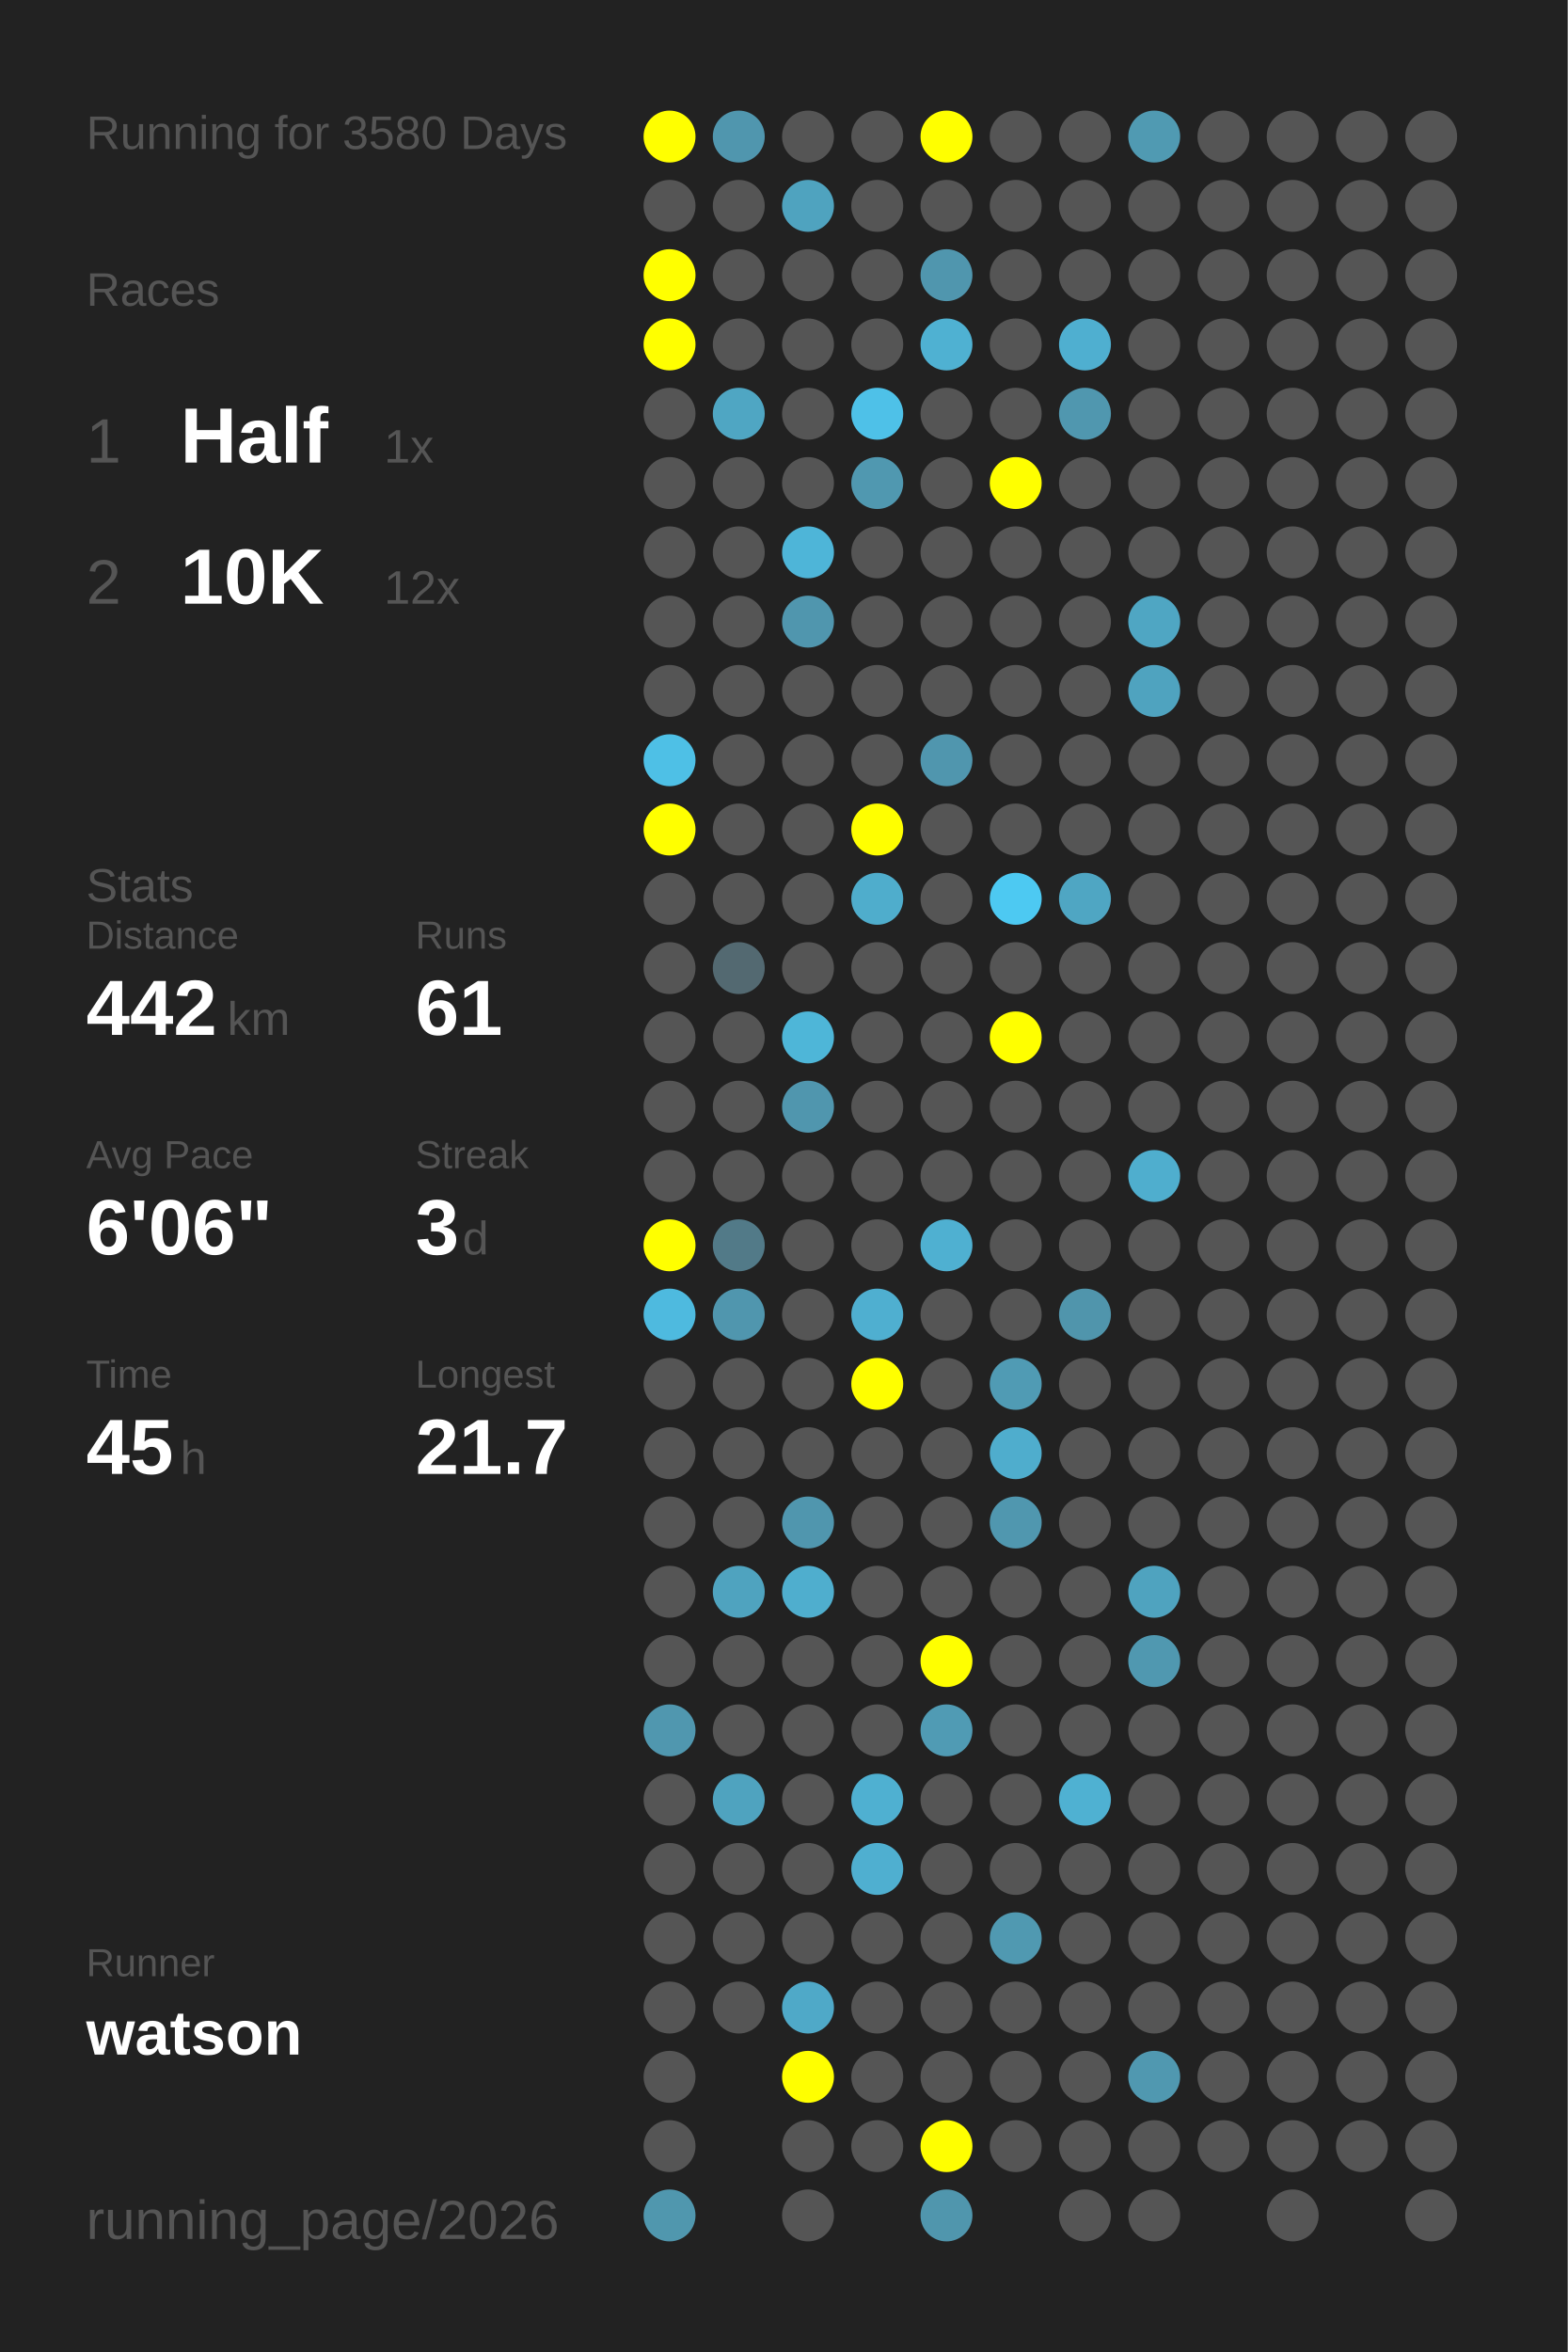
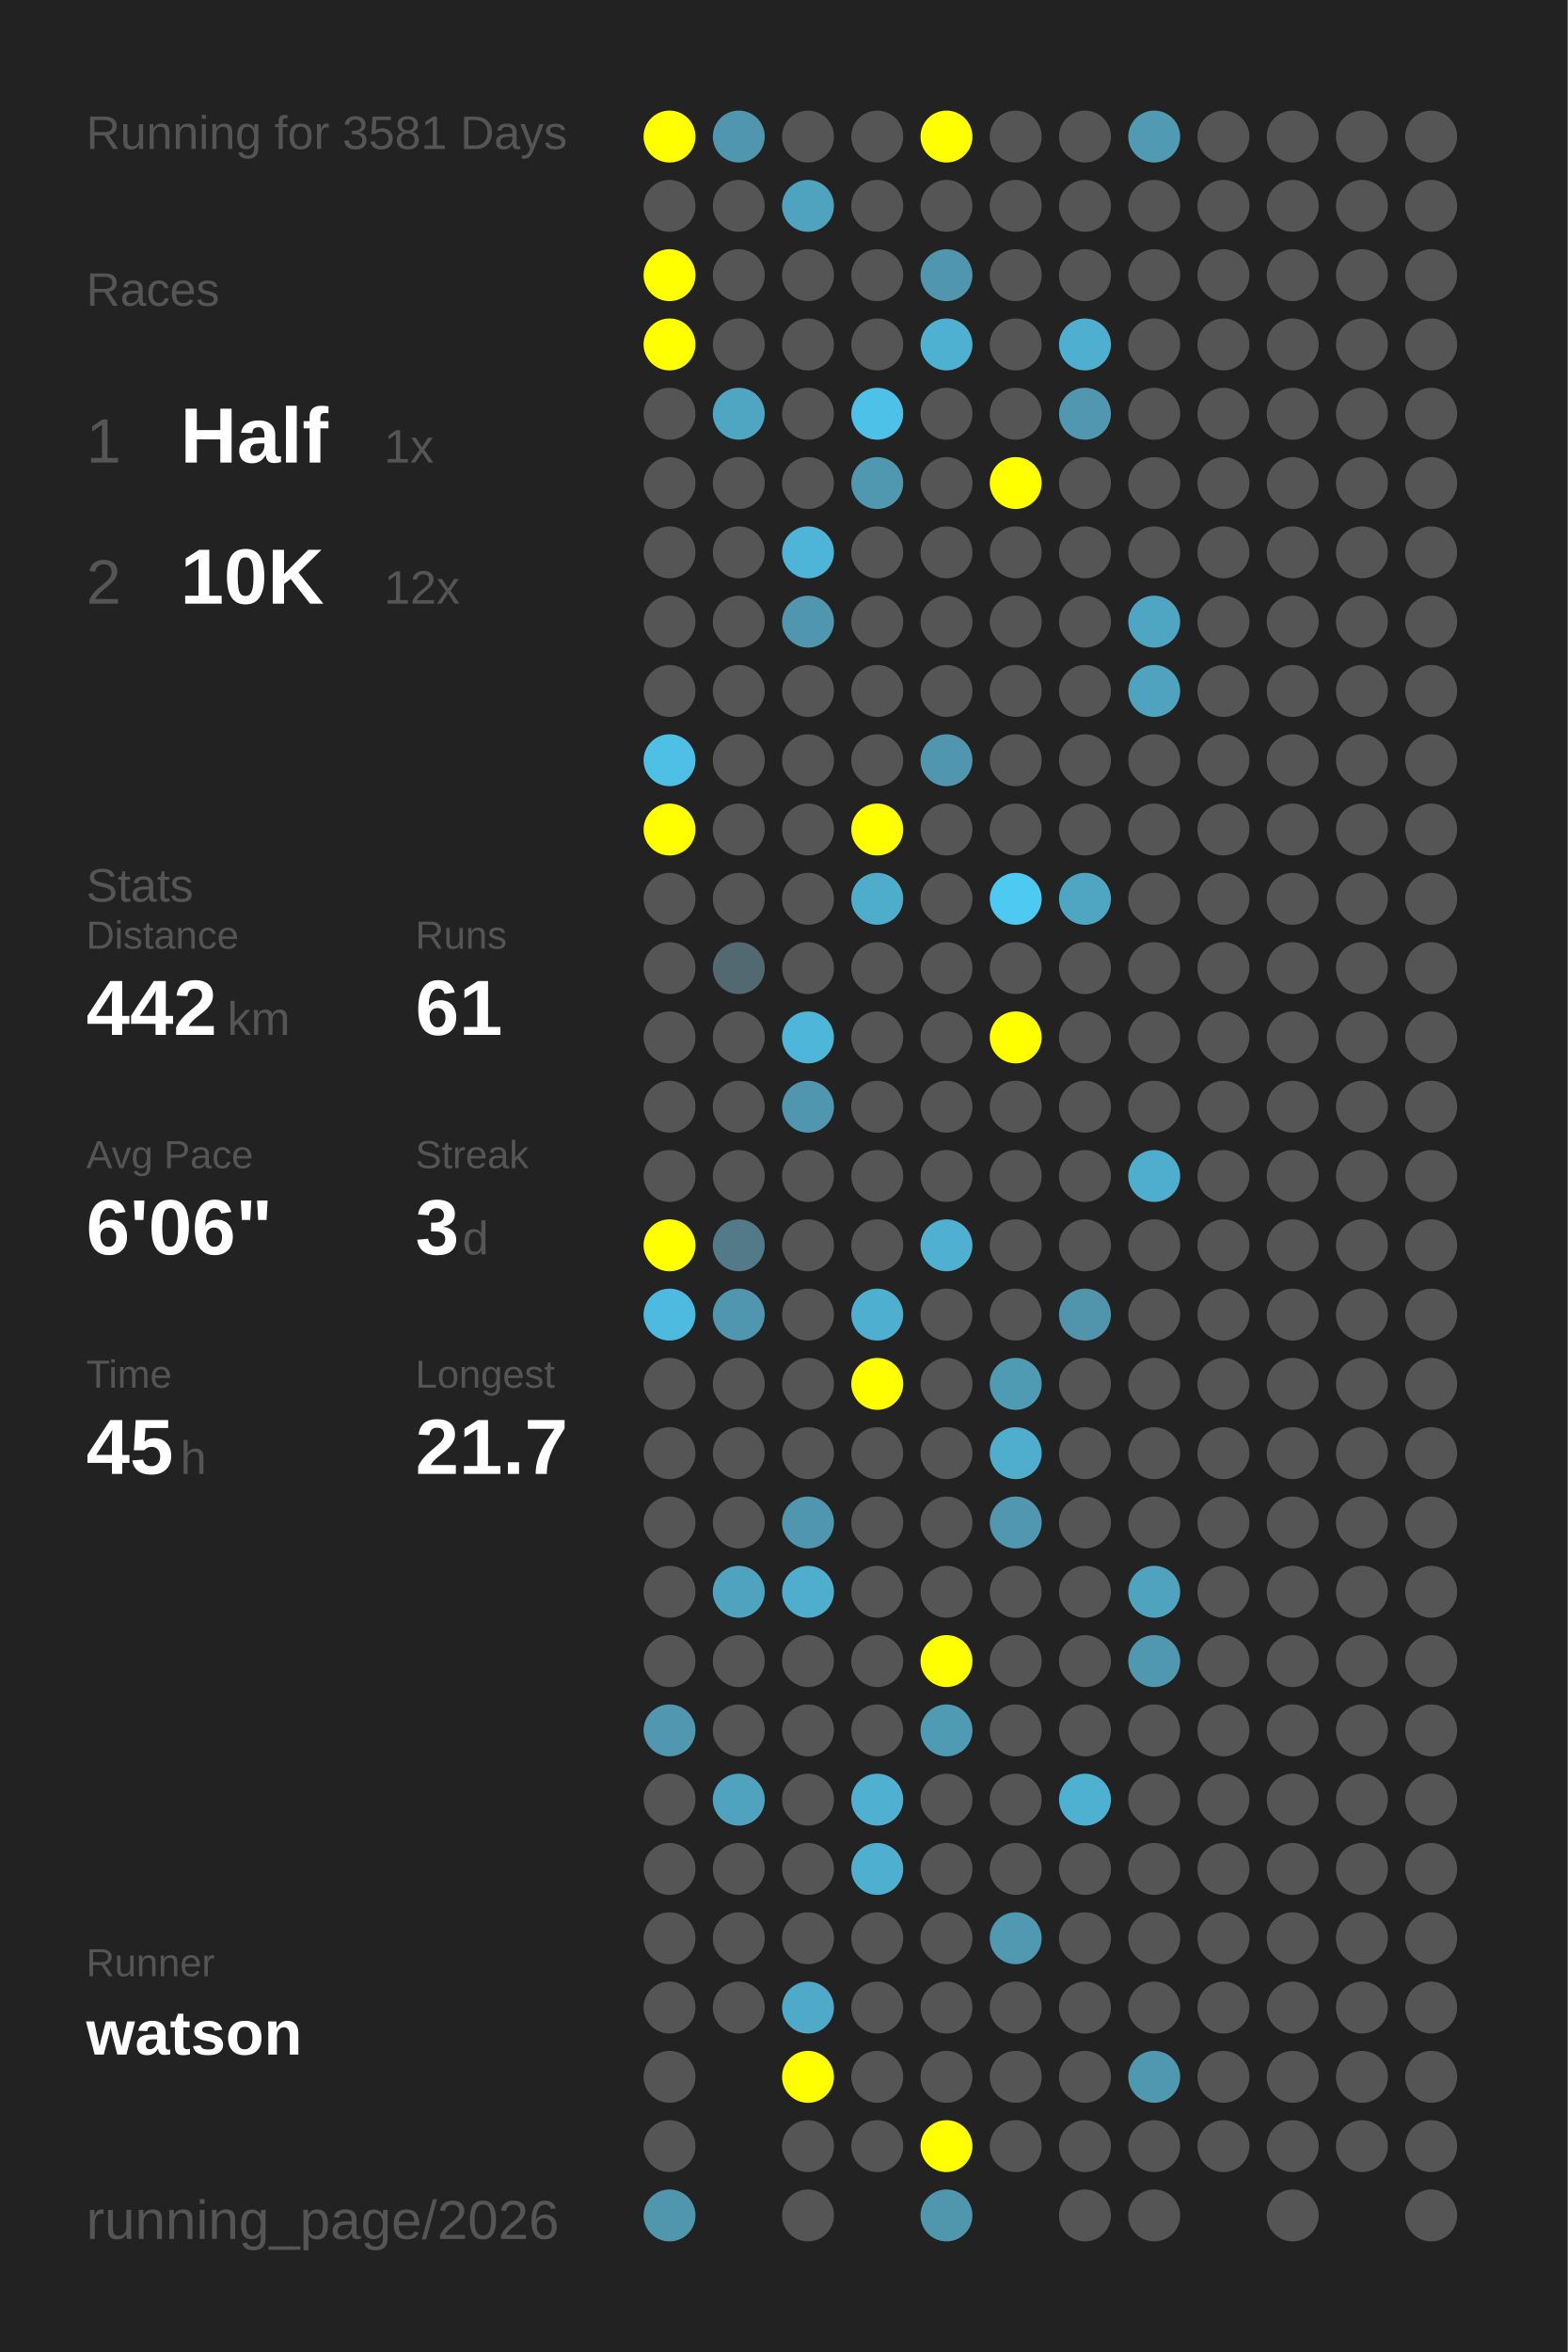
<svg xmlns="http://www.w3.org/2000/svg" baseProfile="full" height="300mm" version="1.1" viewBox="0,0,200,300" width="200mm">
  <defs />
  <rect fill="#222222" height="300" width="200" x="0" y="0" />
-   <text fill="#555555" style="font-size:6px; font-family:Arial;" x="11" y="19">Running for 3580 Days</text>
+   <text fill="#555555" style="font-size:6px; font-family:Arial;" x="11" y="19">Running for 3581 Days</text>
  <text fill="#555555" style="font-size:6px; font-family:Arial;" x="11" y="39">Races</text>
  <text fill="#555555" style="font-size:8px; font-family:Arial;" x="11" y="59">1</text>
  <text fill="#FFFFFF" style="font-size:10px; font-family:Arial; font-weight:bold;" x="23" y="59">Half</text>
  <text fill="#555555" style="font-size:6px; font-family:Arial;" x="49" y="59">1x</text>
  <text fill="#555555" style="font-size:8px; font-family:Arial;" x="11" y="77">2</text>
  <text fill="#FFFFFF" style="font-size:10px; font-family:Arial; font-weight:bold;" x="23" y="77">10K</text>
  <text fill="#555555" style="font-size:6px; font-family:Arial;" x="49" y="77">12x</text>
  <text fill="#555555" style="font-size:6px; font-family:Arial;" x="11" y="115">Stats</text>
  <text fill="#555555" style="font-size:5px; font-family:Arial;" x="11" y="121">Distance</text>
  <text fill="#FFFFFF" style="font-size:10px; font-family:Arial; font-weight:bold;" x="11" y="132">442</text>
  <text fill="#555555" style="font-size:6px; font-family:Arial;" x="29" y="132">km</text>
  <text fill="#555555" style="font-size:5px; font-family:Arial;" x="53" y="121">Runs</text>
  <text fill="#FFFFFF" style="font-size:10px; font-family:Arial; font-weight:bold;" x="53" y="132">61</text>
  <text fill="#555555" style="font-size:5px; font-family:Arial;" x="11" y="149">Avg Pace</text>
  <text fill="#FFFFFF" style="font-size:10px; font-family:Arial; font-weight:bold;" x="11" y="160">6'06"</text>
  <text fill="#555555" style="font-size:5px; font-family:Arial;" x="53" y="149">Streak</text>
  <text fill="#FFFFFF" style="font-size:10px; font-family:Arial; font-weight:bold;" x="53" y="160">3</text>
  <text fill="#555555" style="font-size:6px; font-family:Arial;" x="59" y="160">d</text>
  <text fill="#555555" style="font-size:5px; font-family:Arial;" x="11" y="177">Time</text>
  <text fill="#FFFFFF" style="font-size:10px; font-family:Arial; font-weight:bold;" x="11" y="188">45</text>
  <text fill="#555555" style="font-size:6px; font-family:Arial;" x="23" y="188">h</text>
  <text fill="#555555" style="font-size:5px; font-family:Arial;" x="53" y="177">Longest</text>
  <text fill="#FFFFFF" style="font-size:10px; font-family:Arial; font-weight:bold;" x="53" y="188">21.7</text>
  <text fill="#555555" style="font-size:5px; font-family:Arial;" x="11" y="252.065">Runner</text>
  <text fill="#FFFFFF" style="font-size:8px; font-family:Arial; font-weight:bold;" x="11" y="262.065">watson</text>
  <text fill="#555555" style="font-size:7px; font-family:Arial;" x="11" y="285.581">running_page/2026</text>
  <circle cx="85.417" cy="17.419" fill="#FFFF00" r="3.312" />
  <circle cx="85.417" cy="26.258" fill="#555555" r="3.312" />
  <circle cx="85.417" cy="35.097" fill="#FFFF00" r="3.312" />
  <circle cx="85.417" cy="43.935" fill="#FFFF00" r="3.312" />
  <circle cx="85.417" cy="52.774" fill="#555555" r="3.312" />
  <circle cx="85.417" cy="61.613" fill="#555555" r="3.312" />
  <circle cx="85.417" cy="70.452" fill="#555555" r="3.312" />
  <circle cx="85.417" cy="79.29" fill="#555555" r="3.312" />
  <circle cx="85.417" cy="88.129" fill="#555555" r="3.312" />
  <circle cx="85.417" cy="96.968" fill="#4ec0e6" r="3.312" />
  <circle cx="85.417" cy="105.806" fill="#FFFF00" r="3.312" />
  <circle cx="85.417" cy="114.645" fill="#555555" r="3.312" />
  <circle cx="85.417" cy="123.484" fill="#555555" r="3.312" />
  <circle cx="85.417" cy="132.323" fill="#555555" r="3.312" />
  <circle cx="85.417" cy="141.161" fill="#555555" r="3.312" />
  <circle cx="85.417" cy="150" fill="#555555" r="3.312" />
  <circle cx="85.417" cy="158.839" fill="#FFFF00" r="3.312" />
  <circle cx="85.417" cy="167.677" fill="#4ebadf" r="3.312" />
  <circle cx="85.417" cy="176.516" fill="#555555" r="3.312" />
  <circle cx="85.417" cy="185.355" fill="#555555" r="3.312" />
  <circle cx="85.417" cy="194.194" fill="#555555" r="3.312" />
  <circle cx="85.417" cy="203.032" fill="#555555" r="3.312" />
  <circle cx="85.417" cy="211.871" fill="#555555" r="3.312" />
  <circle cx="85.417" cy="220.71" fill="#5097af" r="3.312" />
  <circle cx="85.417" cy="229.548" fill="#555555" r="3.312" />
  <circle cx="85.417" cy="238.387" fill="#555555" r="3.312" />
  <circle cx="85.417" cy="247.226" fill="#555555" r="3.312" />
  <circle cx="85.417" cy="256.065" fill="#555555" r="3.312" />
  <circle cx="85.417" cy="264.903" fill="#555555" r="3.312" />
  <circle cx="85.417" cy="273.742" fill="#555555" r="3.312" />
  <circle cx="85.417" cy="282.581" fill="#5097ae" r="3.312" />
  <circle cx="94.25" cy="17.419" fill="#5096ae" r="3.312" />
  <circle cx="94.25" cy="26.258" fill="#555555" r="3.312" />
  <circle cx="94.25" cy="35.097" fill="#555555" r="3.312" />
  <circle cx="94.25" cy="43.935" fill="#555555" r="3.312" />
  <circle cx="94.25" cy="52.774" fill="#4fa6c3" r="3.312" />
  <circle cx="94.25" cy="61.613" fill="#555555" r="3.312" />
  <circle cx="94.25" cy="70.452" fill="#555555" r="3.312" />
  <circle cx="94.25" cy="79.29" fill="#555555" r="3.312" />
  <circle cx="94.25" cy="88.129" fill="#555555" r="3.312" />
  <circle cx="94.25" cy="96.968" fill="#555555" r="3.312" />
  <circle cx="94.25" cy="105.806" fill="#555555" r="3.312" />
  <circle cx="94.25" cy="114.645" fill="#555555" r="3.312" />
  <circle cx="94.25" cy="123.484" fill="#536971" r="3.312" />
  <circle cx="94.25" cy="132.323" fill="#555555" r="3.312" />
  <circle cx="94.25" cy="141.161" fill="#555555" r="3.312" />
  <circle cx="94.25" cy="150" fill="#555555" r="3.312" />
  <circle cx="94.25" cy="158.839" fill="#527a88" r="3.312" />
  <circle cx="94.25" cy="167.677" fill="#5096ae" r="3.312" />
  <circle cx="94.25" cy="176.516" fill="#555555" r="3.312" />
  <circle cx="94.25" cy="185.355" fill="#555555" r="3.312" />
  <circle cx="94.25" cy="194.194" fill="#555555" r="3.312" />
  <circle cx="94.25" cy="203.032" fill="#4fa3bf" r="3.312" />
  <circle cx="94.25" cy="211.871" fill="#555555" r="3.312" />
  <circle cx="94.25" cy="220.71" fill="#555555" r="3.312" />
  <circle cx="94.25" cy="229.548" fill="#4fa3bf" r="3.312" />
  <circle cx="94.25" cy="238.387" fill="#555555" r="3.312" />
  <circle cx="94.25" cy="247.226" fill="#555555" r="3.312" />
  <circle cx="94.25" cy="256.065" fill="#555555" r="3.312" />
  <circle cx="103.083" cy="17.419" fill="#555555" r="3.312" />
  <circle cx="103.083" cy="26.258" fill="#4fa3bf" r="3.312" />
  <circle cx="103.083" cy="35.097" fill="#555555" r="3.312" />
  <circle cx="103.083" cy="43.935" fill="#555555" r="3.312" />
  <circle cx="103.083" cy="52.774" fill="#555555" r="3.312" />
  <circle cx="103.083" cy="61.613" fill="#555555" r="3.312" />
  <circle cx="103.083" cy="70.452" fill="#4eb5d8" r="3.312" />
  <circle cx="103.083" cy="79.29" fill="#5096ae" r="3.312" />
  <circle cx="103.083" cy="88.129" fill="#555555" r="3.312" />
  <circle cx="103.083" cy="96.968" fill="#555555" r="3.312" />
  <circle cx="103.083" cy="105.806" fill="#555555" r="3.312" />
  <circle cx="103.083" cy="114.645" fill="#555555" r="3.312" />
  <circle cx="103.083" cy="123.484" fill="#555555" r="3.312" />
  <circle cx="103.083" cy="132.323" fill="#4eb6d8" r="3.312" />
  <circle cx="103.083" cy="141.161" fill="#5096ae" r="3.312" />
  <circle cx="103.083" cy="150" fill="#555555" r="3.312" />
  <circle cx="103.083" cy="158.839" fill="#555555" r="3.312" />
  <circle cx="103.083" cy="167.677" fill="#555555" r="3.312" />
  <circle cx="103.083" cy="176.516" fill="#555555" r="3.312" />
  <circle cx="103.083" cy="185.355" fill="#555555" r="3.312" />
  <circle cx="103.083" cy="194.194" fill="#5096ae" r="3.312" />
  <circle cx="103.083" cy="203.032" fill="#4faece" r="3.312" />
  <circle cx="103.083" cy="211.871" fill="#555555" r="3.312" />
  <circle cx="103.083" cy="220.71" fill="#555555" r="3.312" />
  <circle cx="103.083" cy="229.548" fill="#555555" r="3.312" />
  <circle cx="103.083" cy="238.387" fill="#555555" r="3.312" />
  <circle cx="103.083" cy="247.226" fill="#555555" r="3.312" />
  <circle cx="103.083" cy="256.065" fill="#4fa9c8" r="3.312" />
  <circle cx="103.083" cy="264.903" fill="#FFFF00" r="3.312" />
  <circle cx="103.083" cy="273.742" fill="#555555" r="3.312" />
  <circle cx="103.083" cy="282.581" fill="#555555" r="3.312" />
  <circle cx="111.917" cy="17.419" fill="#555555" r="3.312" />
  <circle cx="111.917" cy="26.258" fill="#555555" r="3.312" />
  <circle cx="111.917" cy="35.097" fill="#555555" r="3.312" />
  <circle cx="111.917" cy="43.935" fill="#555555" r="3.312" />
  <circle cx="111.917" cy="52.774" fill="#4ec1e8" r="3.312" />
  <circle cx="111.917" cy="61.613" fill="#5098b0" r="3.312" />
  <circle cx="111.917" cy="70.452" fill="#555555" r="3.312" />
  <circle cx="111.917" cy="79.29" fill="#555555" r="3.312" />
  <circle cx="111.917" cy="88.129" fill="#555555" r="3.312" />
  <circle cx="111.917" cy="96.968" fill="#555555" r="3.312" />
  <circle cx="111.917" cy="105.806" fill="#FFFF00" r="3.312" />
  <circle cx="111.917" cy="114.645" fill="#4fadcc" r="3.312" />
  <circle cx="111.917" cy="123.484" fill="#555555" r="3.312" />
  <circle cx="111.917" cy="132.323" fill="#555555" r="3.312" />
  <circle cx="111.917" cy="141.161" fill="#555555" r="3.312" />
  <circle cx="111.917" cy="150" fill="#555555" r="3.312" />
  <circle cx="111.917" cy="158.839" fill="#555555" r="3.312" />
  <circle cx="111.917" cy="167.677" fill="#4fafd0" r="3.312" />
  <circle cx="111.917" cy="176.516" fill="#FFFF00" r="3.312" />
  <circle cx="111.917" cy="185.355" fill="#555555" r="3.312" />
  <circle cx="111.917" cy="194.194" fill="#555555" r="3.312" />
  <circle cx="111.917" cy="203.032" fill="#555555" r="3.312" />
  <circle cx="111.917" cy="211.871" fill="#555555" r="3.312" />
  <circle cx="111.917" cy="220.71" fill="#555555" r="3.312" />
  <circle cx="111.917" cy="229.548" fill="#4fb0d1" r="3.312" />
  <circle cx="111.917" cy="238.387" fill="#4fafd0" r="3.312" />
  <circle cx="111.917" cy="247.226" fill="#555555" r="3.312" />
  <circle cx="111.917" cy="256.065" fill="#555555" r="3.312" />
  <circle cx="111.917" cy="264.903" fill="#555555" r="3.312" />
  <circle cx="111.917" cy="273.742" fill="#555555" r="3.312" />
  <circle cx="120.75" cy="17.419" fill="#FFFF00" r="3.312" />
  <circle cx="120.75" cy="26.258" fill="#555555" r="3.312" />
  <circle cx="120.75" cy="35.097" fill="#5096ae" r="3.312" />
  <circle cx="120.75" cy="43.935" fill="#4fb1d2" r="3.312" />
  <circle cx="120.75" cy="52.774" fill="#555555" r="3.312" />
  <circle cx="120.75" cy="61.613" fill="#555555" r="3.312" />
  <circle cx="120.75" cy="70.452" fill="#555555" r="3.312" />
  <circle cx="120.75" cy="79.29" fill="#555555" r="3.312" />
  <circle cx="120.75" cy="88.129" fill="#555555" r="3.312" />
  <circle cx="120.75" cy="96.968" fill="#5096ae" r="3.312" />
  <circle cx="120.75" cy="105.806" fill="#555555" r="3.312" />
  <circle cx="120.75" cy="114.645" fill="#555555" r="3.312" />
  <circle cx="120.75" cy="123.484" fill="#555555" r="3.312" />
  <circle cx="120.75" cy="132.323" fill="#555555" r="3.312" />
  <circle cx="120.75" cy="141.161" fill="#555555" r="3.312" />
  <circle cx="120.75" cy="150" fill="#555555" r="3.312" />
  <circle cx="120.75" cy="158.839" fill="#4fb0d1" r="3.312" />
  <circle cx="120.75" cy="167.677" fill="#555555" r="3.312" />
  <circle cx="120.75" cy="176.516" fill="#555555" r="3.312" />
  <circle cx="120.75" cy="185.355" fill="#555555" r="3.312" />
  <circle cx="120.75" cy="194.194" fill="#555555" r="3.312" />
  <circle cx="120.75" cy="203.032" fill="#555555" r="3.312" />
  <circle cx="120.75" cy="211.871" fill="#FFFF00" r="3.312" />
  <circle cx="120.75" cy="220.71" fill="#509bb4" r="3.312" />
  <circle cx="120.75" cy="229.548" fill="#555555" r="3.312" />
  <circle cx="120.75" cy="238.387" fill="#555555" r="3.312" />
  <circle cx="120.75" cy="247.226" fill="#555555" r="3.312" />
  <circle cx="120.75" cy="256.065" fill="#555555" r="3.312" />
  <circle cx="120.75" cy="264.903" fill="#555555" r="3.312" />
  <circle cx="120.75" cy="273.742" fill="#FFFF00" r="3.312" />
  <circle cx="120.75" cy="282.581" fill="#5096ad" r="3.312" />
  <circle cx="129.583" cy="17.419" fill="#555555" r="3.312" />
  <circle cx="129.583" cy="26.258" fill="#555555" r="3.312" />
  <circle cx="129.583" cy="35.097" fill="#555555" r="3.312" />
  <circle cx="129.583" cy="43.935" fill="#555555" r="3.312" />
  <circle cx="129.583" cy="52.774" fill="#555555" r="3.312" />
  <circle cx="129.583" cy="61.613" fill="#FFFF00" r="3.312" />
  <circle cx="129.583" cy="70.452" fill="#555555" r="3.312" />
  <circle cx="129.583" cy="79.29" fill="#555555" r="3.312" />
  <circle cx="129.583" cy="88.129" fill="#555555" r="3.312" />
  <circle cx="129.583" cy="96.968" fill="#555555" r="3.312" />
  <circle cx="129.583" cy="105.806" fill="#555555" r="3.312" />
  <circle cx="129.583" cy="114.645" fill="#4dc9f2" r="3.312" />
  <circle cx="129.583" cy="123.484" fill="#555555" r="3.312" />
  <circle cx="129.583" cy="132.323" fill="#FFFF00" r="3.312" />
  <circle cx="129.583" cy="141.161" fill="#555555" r="3.312" />
  <circle cx="129.583" cy="150" fill="#555555" r="3.312" />
  <circle cx="129.583" cy="158.839" fill="#555555" r="3.312" />
  <circle cx="129.583" cy="167.677" fill="#555555" r="3.312" />
  <circle cx="129.583" cy="176.516" fill="#509bb4" r="3.312" />
  <circle cx="129.583" cy="185.355" fill="#4fadcd" r="3.312" />
  <circle cx="129.583" cy="194.194" fill="#5097af" r="3.312" />
  <circle cx="129.583" cy="203.032" fill="#555555" r="3.312" />
  <circle cx="129.583" cy="211.871" fill="#555555" r="3.312" />
  <circle cx="129.583" cy="220.71" fill="#555555" r="3.312" />
  <circle cx="129.583" cy="229.548" fill="#555555" r="3.312" />
  <circle cx="129.583" cy="238.387" fill="#555555" r="3.312" />
  <circle cx="129.583" cy="247.226" fill="#5099b1" r="3.312" />
  <circle cx="129.583" cy="256.065" fill="#555555" r="3.312" />
  <circle cx="129.583" cy="264.903" fill="#555555" r="3.312" />
  <circle cx="129.583" cy="273.742" fill="#555555" r="3.312" />
  <circle cx="138.417" cy="17.419" fill="#555555" r="3.312" />
  <circle cx="138.417" cy="26.258" fill="#555555" r="3.312" />
  <circle cx="138.417" cy="35.097" fill="#555555" r="3.312" />
  <circle cx="138.417" cy="43.935" fill="#4fafd0" r="3.312" />
  <circle cx="138.417" cy="52.774" fill="#5097af" r="3.312" />
  <circle cx="138.417" cy="61.613" fill="#555555" r="3.312" />
  <circle cx="138.417" cy="70.452" fill="#555555" r="3.312" />
  <circle cx="138.417" cy="79.29" fill="#555555" r="3.312" />
  <circle cx="138.417" cy="88.129" fill="#555555" r="3.312" />
  <circle cx="138.417" cy="96.968" fill="#555555" r="3.312" />
  <circle cx="138.417" cy="105.806" fill="#555555" r="3.312" />
  <circle cx="138.417" cy="114.645" fill="#4fa6c3" r="3.312" />
  <circle cx="138.417" cy="123.484" fill="#555555" r="3.312" />
  <circle cx="138.417" cy="132.323" fill="#555555" r="3.312" />
  <circle cx="138.417" cy="141.161" fill="#555555" r="3.312" />
  <circle cx="138.417" cy="150" fill="#555555" r="3.312" />
  <circle cx="138.417" cy="158.839" fill="#555555" r="3.312" />
  <circle cx="138.417" cy="167.677" fill="#5095ac" r="3.312" />
  <circle cx="138.417" cy="176.516" fill="#555555" r="3.312" />
  <circle cx="138.417" cy="185.355" fill="#555555" r="3.312" />
  <circle cx="138.417" cy="194.194" fill="#555555" r="3.312" />
  <circle cx="138.417" cy="203.032" fill="#555555" r="3.312" />
  <circle cx="138.417" cy="211.871" fill="#555555" r="3.312" />
  <circle cx="138.417" cy="220.71" fill="#555555" r="3.312" />
  <circle cx="138.417" cy="229.548" fill="#4fb1d2" r="3.312" />
  <circle cx="138.417" cy="238.387" fill="#555555" r="3.312" />
  <circle cx="138.417" cy="247.226" fill="#555555" r="3.312" />
  <circle cx="138.417" cy="256.065" fill="#555555" r="3.312" />
  <circle cx="138.417" cy="264.903" fill="#555555" r="3.312" />
  <circle cx="138.417" cy="273.742" fill="#555555" r="3.312" />
  <circle cx="138.417" cy="282.581" fill="#555555" r="3.312" />
  <circle cx="147.25" cy="17.419" fill="#509ab2" r="3.312" />
  <circle cx="147.25" cy="26.258" fill="#555555" r="3.312" />
  <circle cx="147.25" cy="35.097" fill="#555555" r="3.312" />
  <circle cx="147.25" cy="43.935" fill="#555555" r="3.312" />
  <circle cx="147.25" cy="52.774" fill="#555555" r="3.312" />
  <circle cx="147.25" cy="61.613" fill="#555555" r="3.312" />
  <circle cx="147.25" cy="70.452" fill="#555555" r="3.312" />
  <circle cx="147.25" cy="79.29" fill="#4fa6c3" r="3.312" />
  <circle cx="147.25" cy="88.129" fill="#4fa3bf" r="3.312" />
  <circle cx="147.25" cy="96.968" fill="#555555" r="3.312" />
  <circle cx="147.25" cy="105.806" fill="#555555" r="3.312" />
  <circle cx="147.25" cy="114.645" fill="#555555" r="3.312" />
  <circle cx="147.25" cy="123.484" fill="#555555" r="3.312" />
  <circle cx="147.25" cy="132.323" fill="#555555" r="3.312" />
  <circle cx="147.25" cy="141.161" fill="#555555" r="3.312" />
  <circle cx="147.25" cy="150" fill="#4faece" r="3.312" />
  <circle cx="147.25" cy="158.839" fill="#555555" r="3.312" />
  <circle cx="147.25" cy="167.677" fill="#555555" r="3.312" />
  <circle cx="147.25" cy="176.516" fill="#555555" r="3.312" />
  <circle cx="147.25" cy="185.355" fill="#555555" r="3.312" />
  <circle cx="147.25" cy="194.194" fill="#555555" r="3.312" />
  <circle cx="147.25" cy="203.032" fill="#4fa3bf" r="3.312" />
  <circle cx="147.25" cy="211.871" fill="#5098b0" r="3.312" />
  <circle cx="147.25" cy="220.71" fill="#555555" r="3.312" />
  <circle cx="147.25" cy="229.548" fill="#555555" r="3.312" />
  <circle cx="147.25" cy="238.387" fill="#555555" r="3.312" />
  <circle cx="147.25" cy="247.226" fill="#555555" r="3.312" />
  <circle cx="147.25" cy="256.065" fill="#555555" r="3.312" />
  <circle cx="147.25" cy="264.903" fill="#5098b0" r="3.312" />
  <circle cx="147.25" cy="273.742" fill="#555555" r="3.312" />
  <circle cx="147.25" cy="282.581" fill="#555555" r="3.312" />
  <circle cx="156.083" cy="17.419" fill="#555555" r="3.312" />
  <circle cx="156.083" cy="26.258" fill="#555555" r="3.312" />
  <circle cx="156.083" cy="35.097" fill="#555555" r="3.312" />
  <circle cx="156.083" cy="43.935" fill="#555555" r="3.312" />
  <circle cx="156.083" cy="52.774" fill="#555555" r="3.312" />
  <circle cx="156.083" cy="61.613" fill="#555555" r="3.312" />
  <circle cx="156.083" cy="70.452" fill="#555555" r="3.312" />
  <circle cx="156.083" cy="79.29" fill="#555555" r="3.312" />
  <circle cx="156.083" cy="88.129" fill="#555555" r="3.312" />
  <circle cx="156.083" cy="96.968" fill="#555555" r="3.312" />
  <circle cx="156.083" cy="105.806" fill="#555555" r="3.312" />
  <circle cx="156.083" cy="114.645" fill="#555555" r="3.312" />
  <circle cx="156.083" cy="123.484" fill="#555555" r="3.312" />
  <circle cx="156.083" cy="132.323" fill="#555555" r="3.312" />
  <circle cx="156.083" cy="141.161" fill="#555555" r="3.312" />
  <circle cx="156.083" cy="150" fill="#555555" r="3.312" />
  <circle cx="156.083" cy="158.839" fill="#555555" r="3.312" />
  <circle cx="156.083" cy="167.677" fill="#555555" r="3.312" />
  <circle cx="156.083" cy="176.516" fill="#555555" r="3.312" />
  <circle cx="156.083" cy="185.355" fill="#555555" r="3.312" />
  <circle cx="156.083" cy="194.194" fill="#555555" r="3.312" />
  <circle cx="156.083" cy="203.032" fill="#555555" r="3.312" />
  <circle cx="156.083" cy="211.871" fill="#555555" r="3.312" />
  <circle cx="156.083" cy="220.71" fill="#555555" r="3.312" />
  <circle cx="156.083" cy="229.548" fill="#555555" r="3.312" />
  <circle cx="156.083" cy="238.387" fill="#555555" r="3.312" />
  <circle cx="156.083" cy="247.226" fill="#555555" r="3.312" />
  <circle cx="156.083" cy="256.065" fill="#555555" r="3.312" />
  <circle cx="156.083" cy="264.903" fill="#555555" r="3.312" />
  <circle cx="156.083" cy="273.742" fill="#555555" r="3.312" />
  <circle cx="164.917" cy="17.419" fill="#555555" r="3.312" />
  <circle cx="164.917" cy="26.258" fill="#555555" r="3.312" />
  <circle cx="164.917" cy="35.097" fill="#555555" r="3.312" />
  <circle cx="164.917" cy="43.935" fill="#555555" r="3.312" />
  <circle cx="164.917" cy="52.774" fill="#555555" r="3.312" />
  <circle cx="164.917" cy="61.613" fill="#555555" r="3.312" />
  <circle cx="164.917" cy="70.452" fill="#555555" r="3.312" />
  <circle cx="164.917" cy="79.29" fill="#555555" r="3.312" />
  <circle cx="164.917" cy="88.129" fill="#555555" r="3.312" />
  <circle cx="164.917" cy="96.968" fill="#555555" r="3.312" />
  <circle cx="164.917" cy="105.806" fill="#555555" r="3.312" />
  <circle cx="164.917" cy="114.645" fill="#555555" r="3.312" />
  <circle cx="164.917" cy="123.484" fill="#555555" r="3.312" />
  <circle cx="164.917" cy="132.323" fill="#555555" r="3.312" />
  <circle cx="164.917" cy="141.161" fill="#555555" r="3.312" />
  <circle cx="164.917" cy="150" fill="#555555" r="3.312" />
  <circle cx="164.917" cy="158.839" fill="#555555" r="3.312" />
  <circle cx="164.917" cy="167.677" fill="#555555" r="3.312" />
  <circle cx="164.917" cy="176.516" fill="#555555" r="3.312" />
  <circle cx="164.917" cy="185.355" fill="#555555" r="3.312" />
  <circle cx="164.917" cy="194.194" fill="#555555" r="3.312" />
  <circle cx="164.917" cy="203.032" fill="#555555" r="3.312" />
  <circle cx="164.917" cy="211.871" fill="#555555" r="3.312" />
  <circle cx="164.917" cy="220.71" fill="#555555" r="3.312" />
  <circle cx="164.917" cy="229.548" fill="#555555" r="3.312" />
  <circle cx="164.917" cy="238.387" fill="#555555" r="3.312" />
  <circle cx="164.917" cy="247.226" fill="#555555" r="3.312" />
  <circle cx="164.917" cy="256.065" fill="#555555" r="3.312" />
  <circle cx="164.917" cy="264.903" fill="#555555" r="3.312" />
  <circle cx="164.917" cy="273.742" fill="#555555" r="3.312" />
  <circle cx="164.917" cy="282.581" fill="#555555" r="3.312" />
  <circle cx="173.75" cy="17.419" fill="#555555" r="3.312" />
  <circle cx="173.75" cy="26.258" fill="#555555" r="3.312" />
  <circle cx="173.75" cy="35.097" fill="#555555" r="3.312" />
  <circle cx="173.75" cy="43.935" fill="#555555" r="3.312" />
  <circle cx="173.75" cy="52.774" fill="#555555" r="3.312" />
  <circle cx="173.75" cy="61.613" fill="#555555" r="3.312" />
  <circle cx="173.75" cy="70.452" fill="#555555" r="3.312" />
  <circle cx="173.75" cy="79.29" fill="#555555" r="3.312" />
  <circle cx="173.75" cy="88.129" fill="#555555" r="3.312" />
  <circle cx="173.75" cy="96.968" fill="#555555" r="3.312" />
  <circle cx="173.75" cy="105.806" fill="#555555" r="3.312" />
  <circle cx="173.75" cy="114.645" fill="#555555" r="3.312" />
  <circle cx="173.75" cy="123.484" fill="#555555" r="3.312" />
  <circle cx="173.75" cy="132.323" fill="#555555" r="3.312" />
  <circle cx="173.75" cy="141.161" fill="#555555" r="3.312" />
  <circle cx="173.75" cy="150" fill="#555555" r="3.312" />
  <circle cx="173.75" cy="158.839" fill="#555555" r="3.312" />
  <circle cx="173.75" cy="167.677" fill="#555555" r="3.312" />
  <circle cx="173.75" cy="176.516" fill="#555555" r="3.312" />
  <circle cx="173.75" cy="185.355" fill="#555555" r="3.312" />
  <circle cx="173.75" cy="194.194" fill="#555555" r="3.312" />
  <circle cx="173.75" cy="203.032" fill="#555555" r="3.312" />
  <circle cx="173.75" cy="211.871" fill="#555555" r="3.312" />
  <circle cx="173.75" cy="220.71" fill="#555555" r="3.312" />
  <circle cx="173.75" cy="229.548" fill="#555555" r="3.312" />
  <circle cx="173.75" cy="238.387" fill="#555555" r="3.312" />
  <circle cx="173.75" cy="247.226" fill="#555555" r="3.312" />
  <circle cx="173.75" cy="256.065" fill="#555555" r="3.312" />
  <circle cx="173.75" cy="264.903" fill="#555555" r="3.312" />
  <circle cx="173.75" cy="273.742" fill="#555555" r="3.312" />
  <circle cx="182.583" cy="17.419" fill="#555555" r="3.312" />
  <circle cx="182.583" cy="26.258" fill="#555555" r="3.312" />
  <circle cx="182.583" cy="35.097" fill="#555555" r="3.312" />
  <circle cx="182.583" cy="43.935" fill="#555555" r="3.312" />
  <circle cx="182.583" cy="52.774" fill="#555555" r="3.312" />
  <circle cx="182.583" cy="61.613" fill="#555555" r="3.312" />
  <circle cx="182.583" cy="70.452" fill="#555555" r="3.312" />
  <circle cx="182.583" cy="79.29" fill="#555555" r="3.312" />
  <circle cx="182.583" cy="88.129" fill="#555555" r="3.312" />
  <circle cx="182.583" cy="96.968" fill="#555555" r="3.312" />
  <circle cx="182.583" cy="105.806" fill="#555555" r="3.312" />
  <circle cx="182.583" cy="114.645" fill="#555555" r="3.312" />
  <circle cx="182.583" cy="123.484" fill="#555555" r="3.312" />
  <circle cx="182.583" cy="132.323" fill="#555555" r="3.312" />
  <circle cx="182.583" cy="141.161" fill="#555555" r="3.312" />
  <circle cx="182.583" cy="150" fill="#555555" r="3.312" />
  <circle cx="182.583" cy="158.839" fill="#555555" r="3.312" />
  <circle cx="182.583" cy="167.677" fill="#555555" r="3.312" />
  <circle cx="182.583" cy="176.516" fill="#555555" r="3.312" />
  <circle cx="182.583" cy="185.355" fill="#555555" r="3.312" />
  <circle cx="182.583" cy="194.194" fill="#555555" r="3.312" />
  <circle cx="182.583" cy="203.032" fill="#555555" r="3.312" />
  <circle cx="182.583" cy="211.871" fill="#555555" r="3.312" />
  <circle cx="182.583" cy="220.71" fill="#555555" r="3.312" />
  <circle cx="182.583" cy="229.548" fill="#555555" r="3.312" />
  <circle cx="182.583" cy="238.387" fill="#555555" r="3.312" />
  <circle cx="182.583" cy="247.226" fill="#555555" r="3.312" />
  <circle cx="182.583" cy="256.065" fill="#555555" r="3.312" />
  <circle cx="182.583" cy="264.903" fill="#555555" r="3.312" />
  <circle cx="182.583" cy="273.742" fill="#555555" r="3.312" />
  <circle cx="182.583" cy="282.581" fill="#555555" r="3.312" />
</svg>
